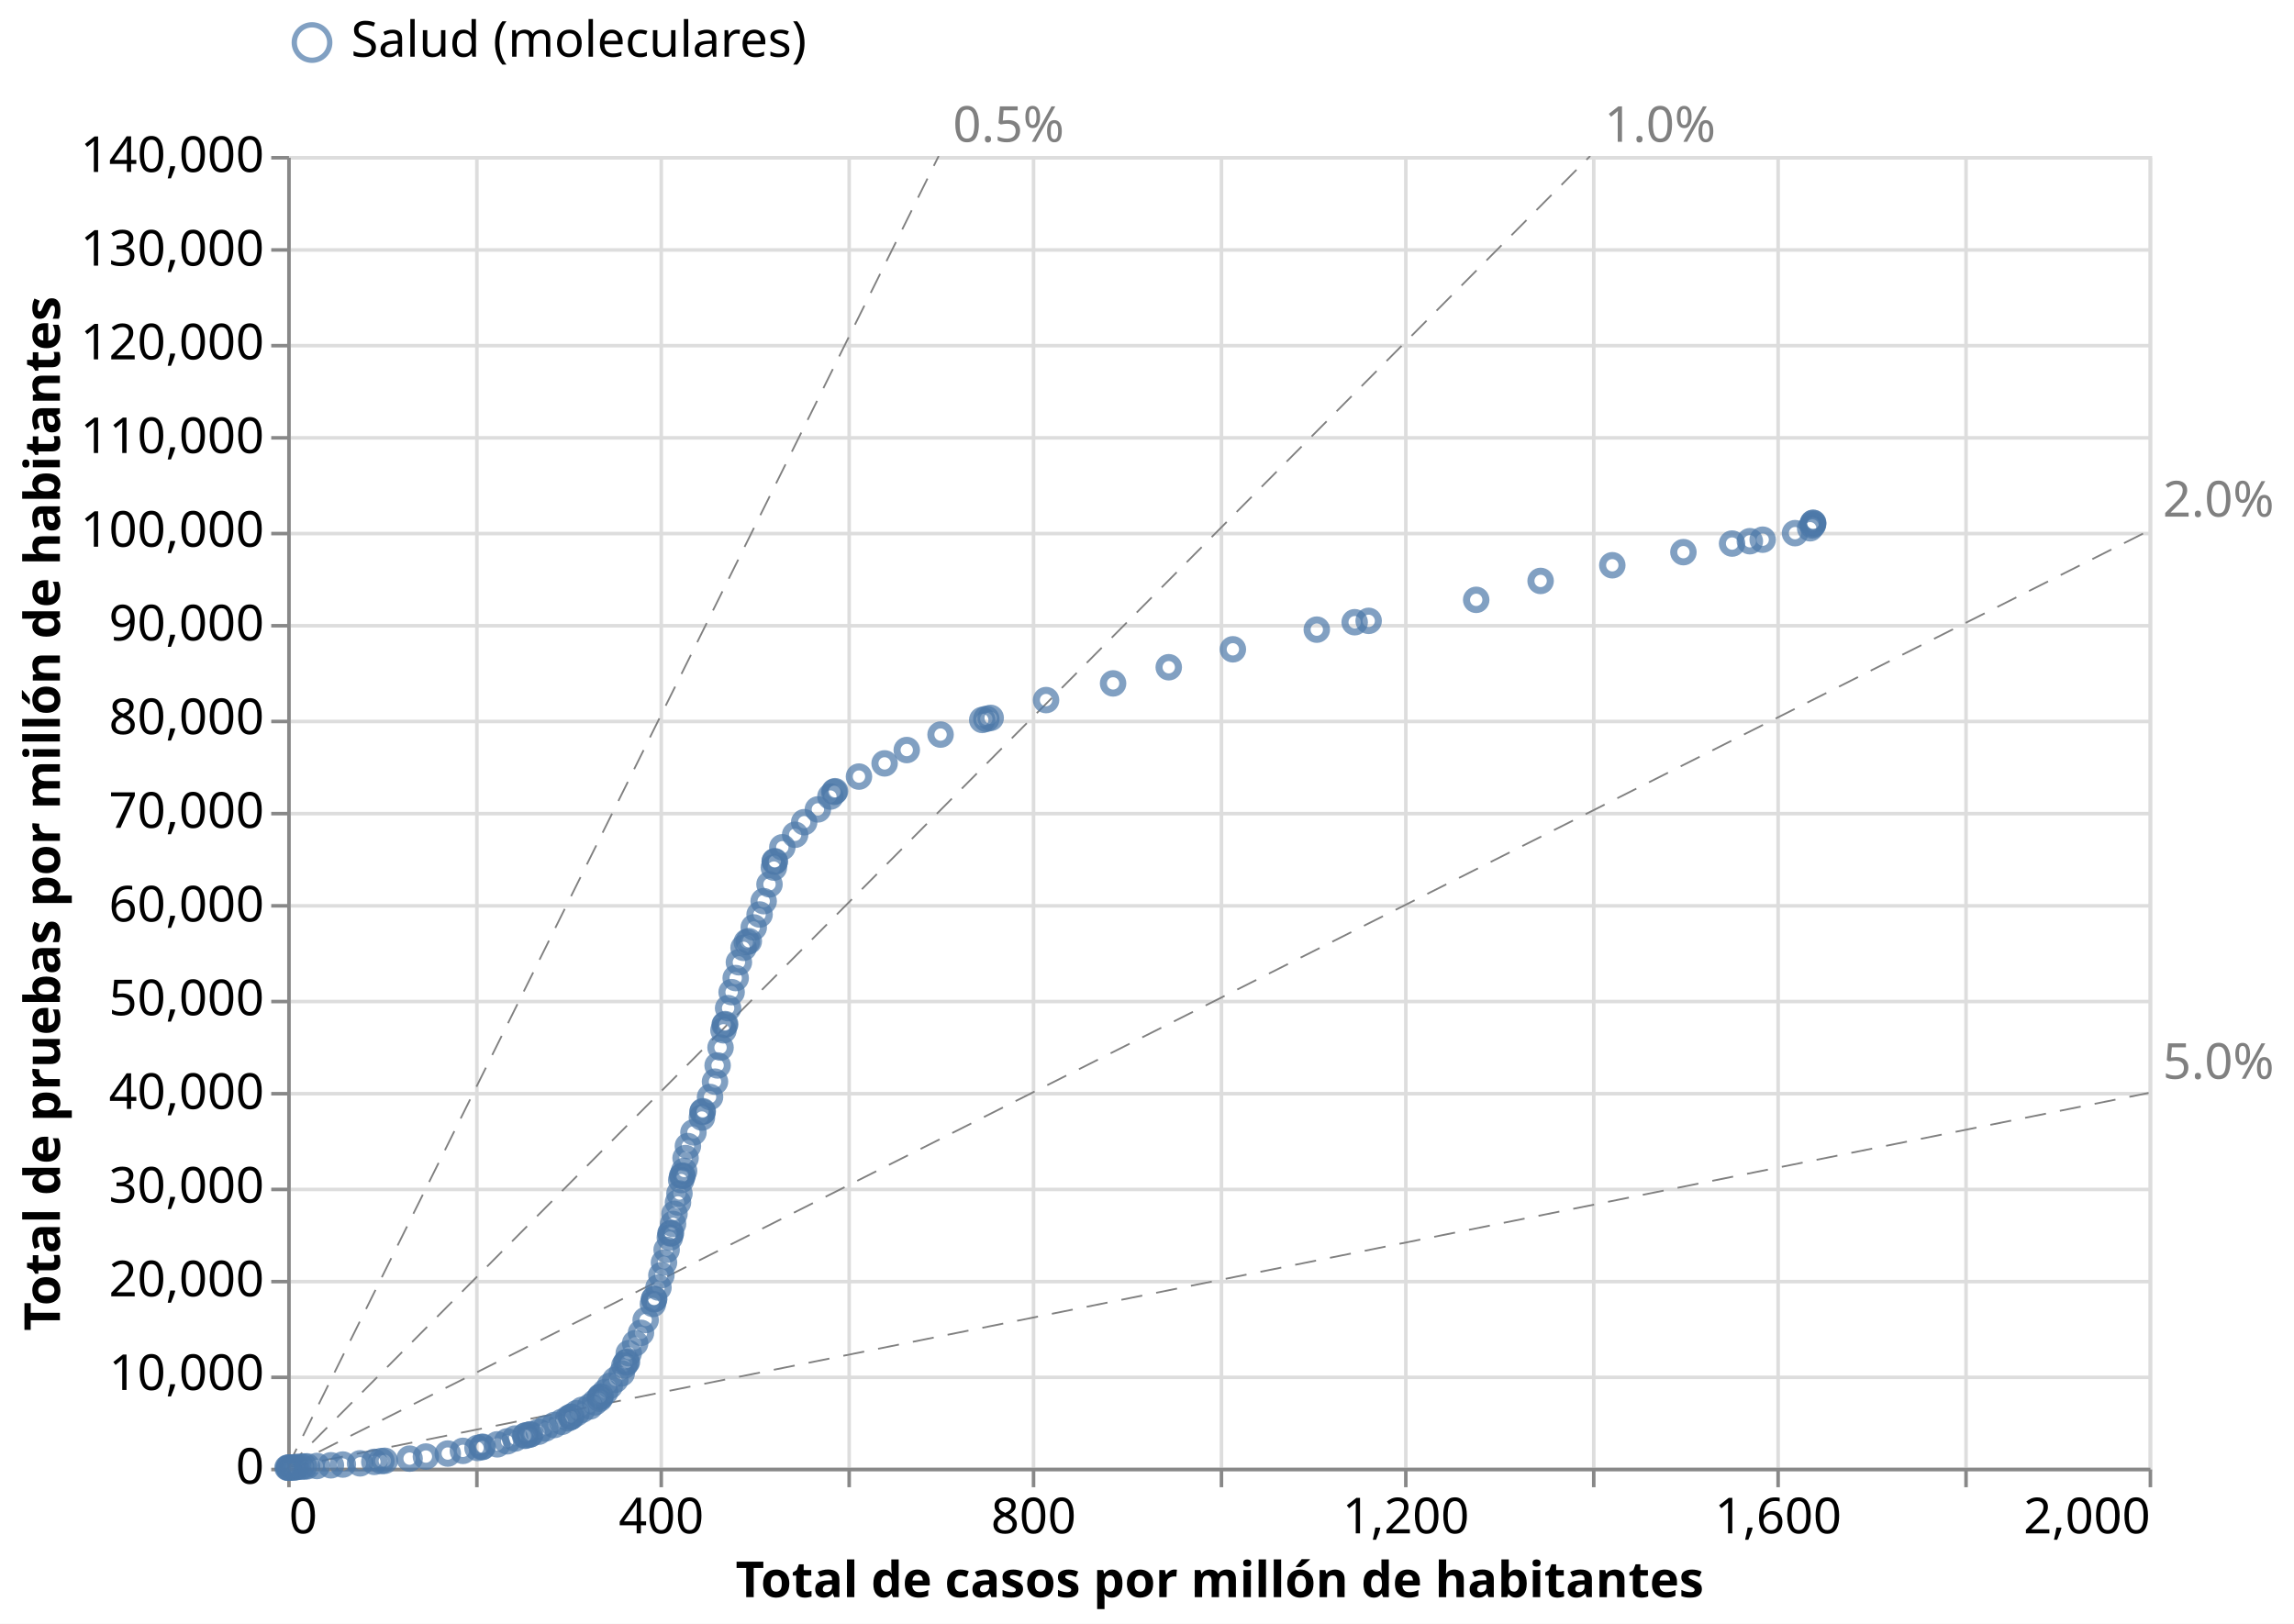
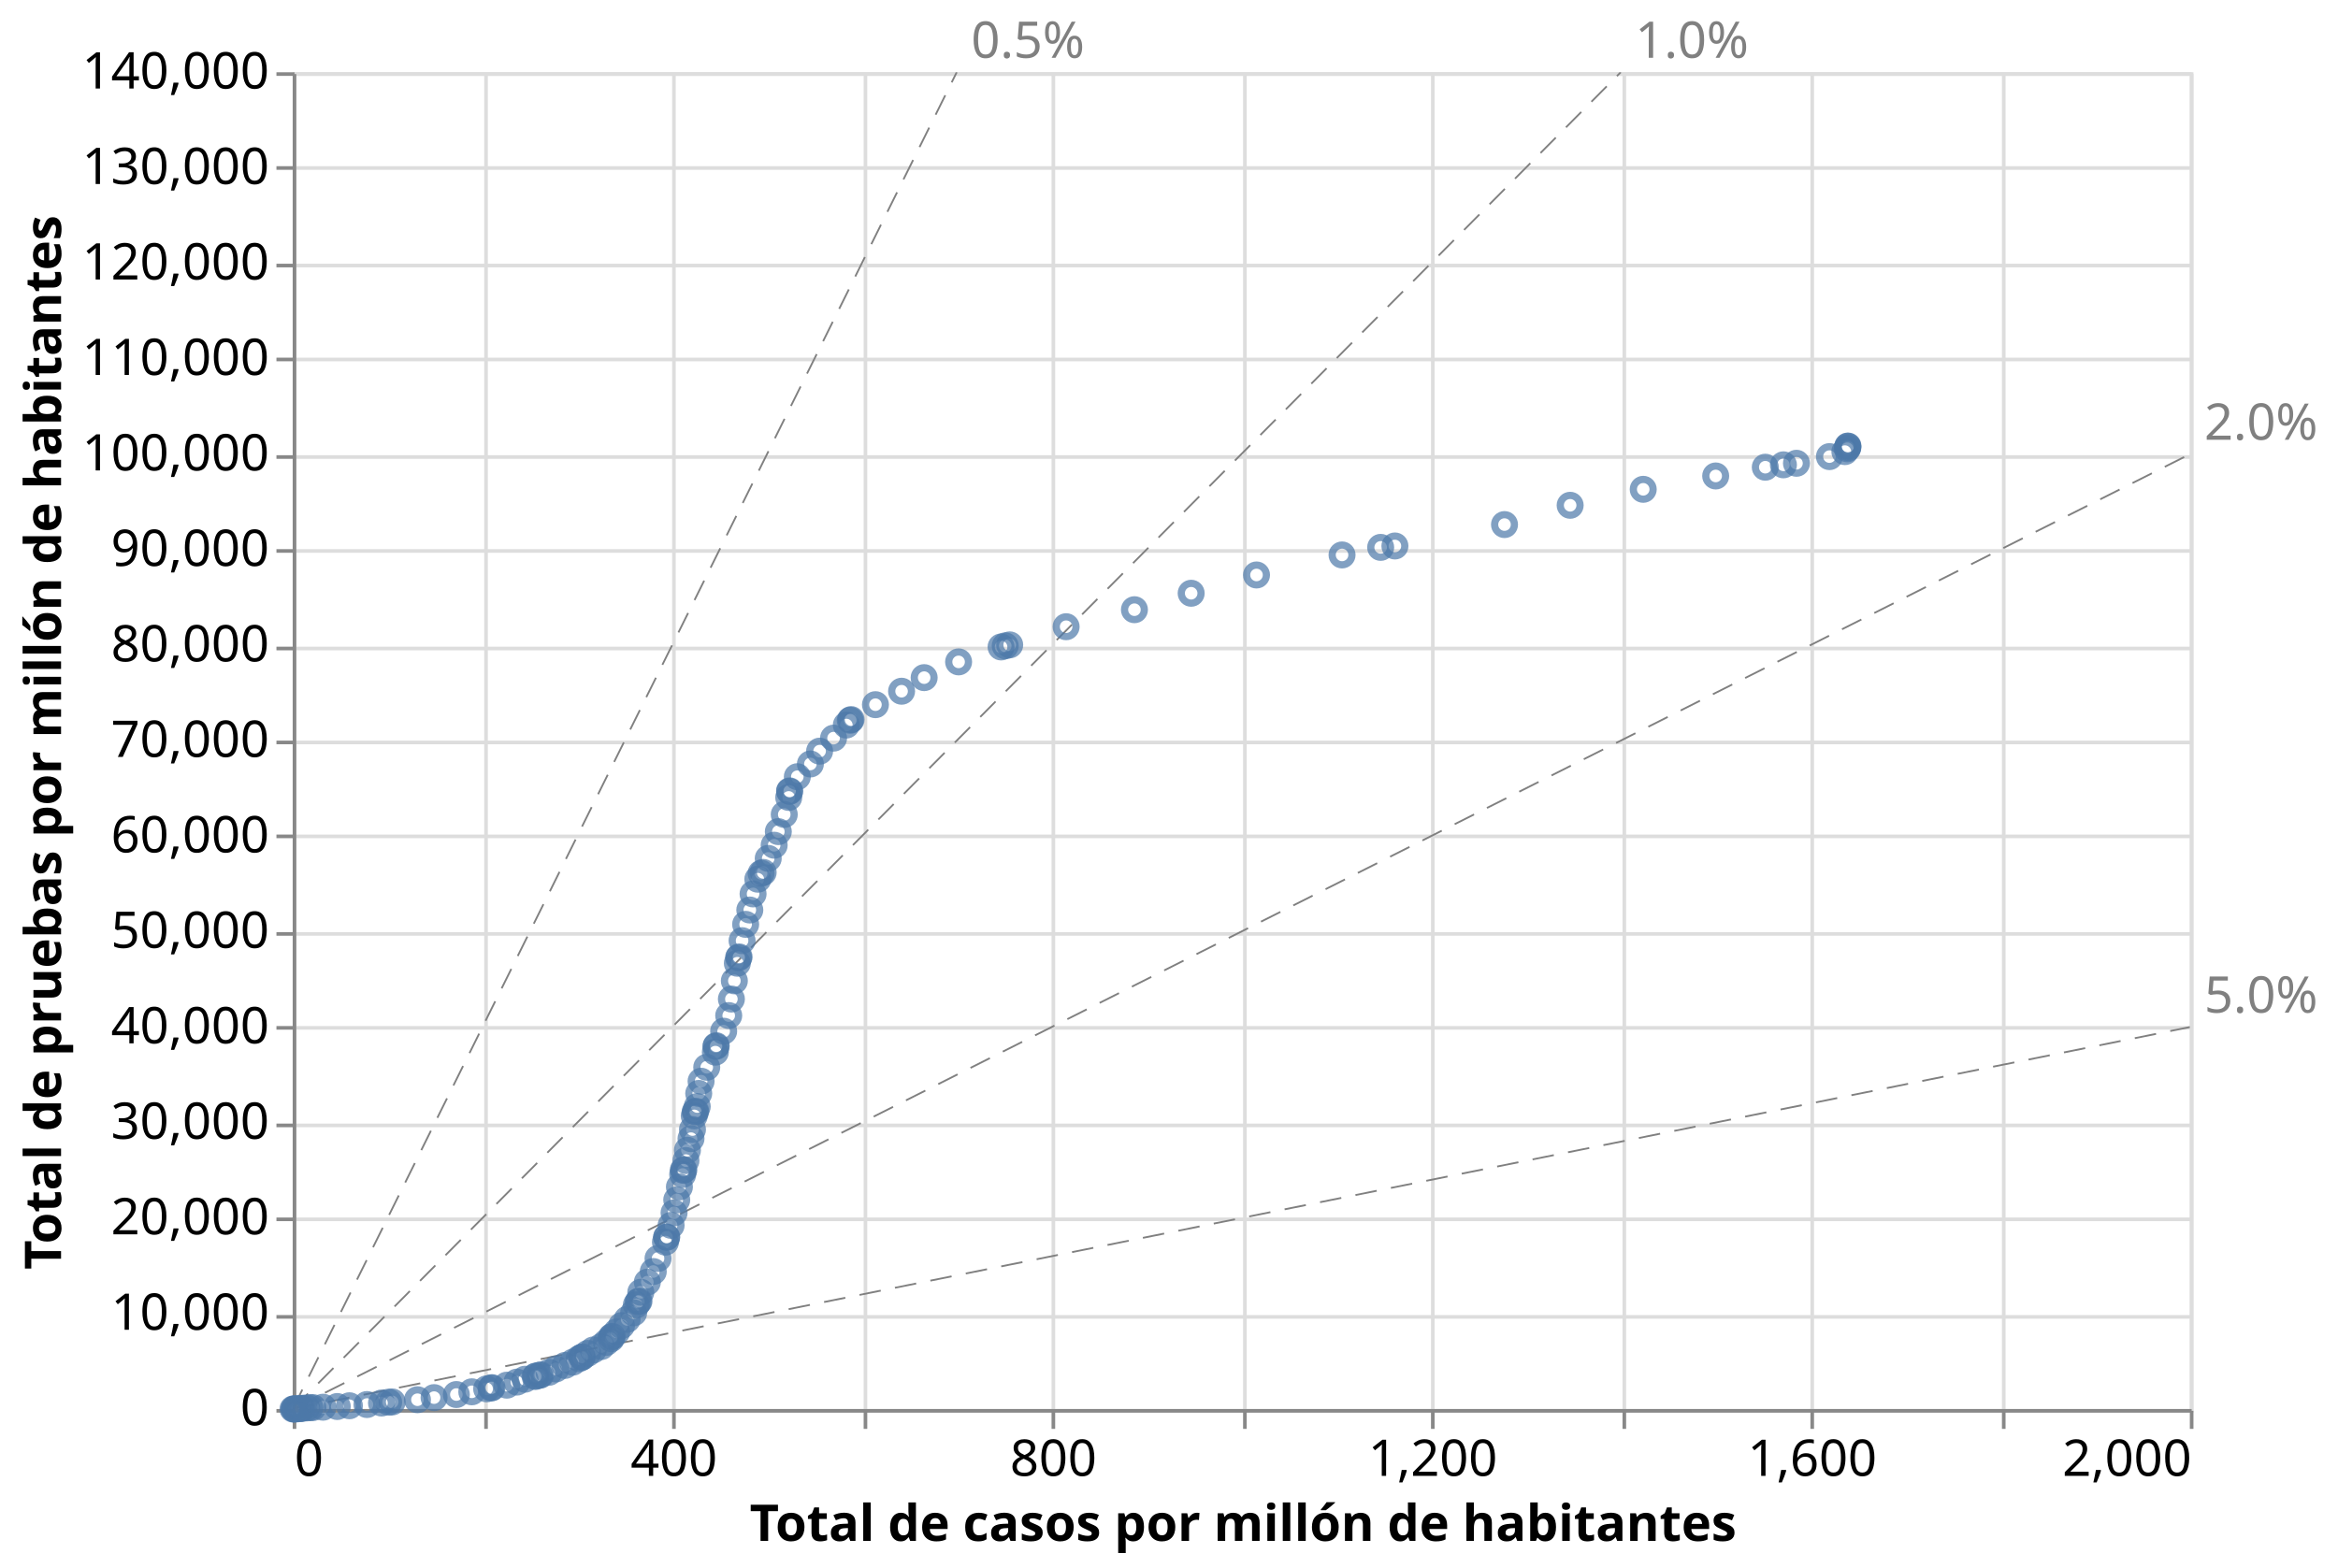
- <svg xmlns="http://www.w3.org/2000/svg" class="marks" width="647" height="458" viewBox="0 0 647 458" version="1.1">
-   <rect width="647" height="458" style="fill: white;" />
+ <svg xmlns="http://www.w3.org/2000/svg" class="marks" width="647" height="434" viewBox="0 0 647 434" version="1.1">
+   <rect width="647" height="434" style="fill: white;" />
  <defs>
    <clipPath id="clip1">
      <rect x="0" y="0" width="525" height="370" />
    </clipPath>
    <clipPath id="clip2">
      <rect x="0" y="0" width="525" height="370" />
    </clipPath>
    <clipPath id="clip3">
      <rect x="0" y="0" width="525" height="370" />
    </clipPath>
    <clipPath id="clip4">
      <rect x="0" y="0" width="525" height="370" />
    </clipPath>
  </defs>
-   <g transform="translate(81,44)">
+   <g transform="translate(81,20)">
    <g class="mark-group role-frame root">
      <g transform="translate(0,0)">
        <path class="background" d="M0.5,0.5h525v370h-525Z" style="fill: none; stroke: #ddd;" />
        <g>
          <g class="mark-group role-axis">
            <g transform="translate(0.5,370.5)">
              <path class="background" d="M0,0h0v0h0Z" style="pointer-events: none; fill: none;" />
              <g>
                <g class="mark-rule role-axis-grid" style="pointer-events: none;">
                  <line transform="translate(0,-370)" x2="0" y2="370" style="fill: none; stroke: #ddd; stroke-width: 1; opacity: 1;" />
                  <line transform="translate(53,-370)" x2="0" y2="370" style="fill: none; stroke: #ddd; stroke-width: 1; opacity: 1;" />
                  <line transform="translate(105,-370)" x2="0" y2="370" style="fill: none; stroke: #ddd; stroke-width: 1; opacity: 1;" />
                  <line transform="translate(158,-370)" x2="0" y2="370" style="fill: none; stroke: #ddd; stroke-width: 1; opacity: 1;" />
                  <line transform="translate(210,-370)" x2="0" y2="370" style="fill: none; stroke: #ddd; stroke-width: 1; opacity: 1;" />
                  <line transform="translate(263,-370)" x2="0" y2="370" style="fill: none; stroke: #ddd; stroke-width: 1; opacity: 1;" />
                  <line transform="translate(315,-370)" x2="0" y2="370" style="fill: none; stroke: #ddd; stroke-width: 1; opacity: 1;" />
                  <line transform="translate(368,-370)" x2="0" y2="370" style="fill: none; stroke: #ddd; stroke-width: 1; opacity: 1;" />
                  <line transform="translate(420,-370)" x2="0" y2="370" style="fill: none; stroke: #ddd; stroke-width: 1; opacity: 1;" />
                  <line transform="translate(473,-370)" x2="0" y2="370" style="fill: none; stroke: #ddd; stroke-width: 1; opacity: 1;" />
                  <line transform="translate(525,-370)" x2="0" y2="370" style="fill: none; stroke: #ddd; stroke-width: 1; opacity: 1;" />
                </g>
              </g>
              <path class="foreground" d="" style="pointer-events: none; display: none; fill: none;" />
            </g>
          </g>
          <g class="mark-group role-axis">
            <g transform="translate(0.5,0.5)">
              <path class="background" d="M0,0h0v0h0Z" style="pointer-events: none; fill: none;" />
              <g>
                <g class="mark-rule role-axis-grid" style="pointer-events: none;">
                  <line transform="translate(0,370)" x2="525" y2="0" style="fill: none; stroke: #ddd; stroke-width: 1; opacity: 1;" />
                  <line transform="translate(0,344)" x2="525" y2="0" style="fill: none; stroke: #ddd; stroke-width: 1; opacity: 1;" />
                  <line transform="translate(0,317)" x2="525" y2="0" style="fill: none; stroke: #ddd; stroke-width: 1; opacity: 1;" />
                  <line transform="translate(0,291)" x2="525" y2="0" style="fill: none; stroke: #ddd; stroke-width: 1; opacity: 1;" />
                  <line transform="translate(0,264)" x2="525" y2="0" style="fill: none; stroke: #ddd; stroke-width: 1; opacity: 1;" />
                  <line transform="translate(0,238)" x2="525" y2="0" style="fill: none; stroke: #ddd; stroke-width: 1; opacity: 1;" />
                  <line transform="translate(0,211)" x2="525" y2="0" style="fill: none; stroke: #ddd; stroke-width: 1; opacity: 1;" />
                  <line transform="translate(0,185)" x2="525" y2="0" style="fill: none; stroke: #ddd; stroke-width: 1; opacity: 1;" />
                  <line transform="translate(0,159)" x2="525" y2="0" style="fill: none; stroke: #ddd; stroke-width: 1; opacity: 1;" />
                  <line transform="translate(0,132)" x2="525" y2="0" style="fill: none; stroke: #ddd; stroke-width: 1; opacity: 1;" />
                  <line transform="translate(0,106)" x2="525" y2="0" style="fill: none; stroke: #ddd; stroke-width: 1; opacity: 1;" />
                  <line transform="translate(0,79)" x2="525" y2="0" style="fill: none; stroke: #ddd; stroke-width: 1; opacity: 1;" />
                  <line transform="translate(0,53)" x2="525" y2="0" style="fill: none; stroke: #ddd; stroke-width: 1; opacity: 1;" />
                  <line transform="translate(0,26)" x2="525" y2="0" style="fill: none; stroke: #ddd; stroke-width: 1; opacity: 1;" />
                  <line transform="translate(0,0)" x2="525" y2="0" style="fill: none; stroke: #ddd; stroke-width: 1; opacity: 1;" />
                </g>
              </g>
              <path class="foreground" d="" style="pointer-events: none; display: none; fill: none;" />
            </g>
          </g>
          <g class="mark-group role-axis">
            <g transform="translate(0.5,370.5)">
              <path class="background" d="M0,0h0v0h0Z" style="pointer-events: none; fill: none;" />
              <g>
                <g class="mark-rule role-axis-tick" style="pointer-events: none;">
                  <line transform="translate(0,0)" x2="0" y2="5" style="fill: none; stroke: #888; stroke-width: 1; opacity: 1;" />
                  <line transform="translate(53,0)" x2="0" y2="5" style="fill: none; stroke: #888; stroke-width: 1; opacity: 1;" />
                  <line transform="translate(105,0)" x2="0" y2="5" style="fill: none; stroke: #888; stroke-width: 1; opacity: 1;" />
                  <line transform="translate(158,0)" x2="0" y2="5" style="fill: none; stroke: #888; stroke-width: 1; opacity: 1;" />
                  <line transform="translate(210,0)" x2="0" y2="5" style="fill: none; stroke: #888; stroke-width: 1; opacity: 1;" />
                  <line transform="translate(263,0)" x2="0" y2="5" style="fill: none; stroke: #888; stroke-width: 1; opacity: 1;" />
                  <line transform="translate(315,0)" x2="0" y2="5" style="fill: none; stroke: #888; stroke-width: 1; opacity: 1;" />
                  <line transform="translate(368,0)" x2="0" y2="5" style="fill: none; stroke: #888; stroke-width: 1; opacity: 1;" />
                  <line transform="translate(420,0)" x2="0" y2="5" style="fill: none; stroke: #888; stroke-width: 1; opacity: 1;" />
                  <line transform="translate(473,0)" x2="0" y2="5" style="fill: none; stroke: #888; stroke-width: 1; opacity: 1;" />
                  <line transform="translate(525,0)" x2="0" y2="5" style="fill: none; stroke: #888; stroke-width: 1; opacity: 1;" />
                </g>
                <g class="mark-text role-axis-label" style="pointer-events: none;">
                  <text text-anchor="start" transform="translate(0,18)" style="font-family: sans-serif; font-size: 14px; fill: #000; opacity: 1;">0</text>
                  <text text-anchor="middle" transform="translate(52.5,18)" style="font-family: sans-serif; font-size: 14px; fill: #000; opacity: 0;">200</text>
                  <text text-anchor="middle" transform="translate(105,18)" style="font-family: sans-serif; font-size: 14px; fill: #000; opacity: 1;">400</text>
                  <text text-anchor="middle" transform="translate(157.5,18)" style="font-family: sans-serif; font-size: 14px; fill: #000; opacity: 0;">600</text>
                  <text text-anchor="middle" transform="translate(210,18)" style="font-family: sans-serif; font-size: 14px; fill: #000; opacity: 1;">800</text>
                  <text text-anchor="middle" transform="translate(262.5,18)" style="font-family: sans-serif; font-size: 14px; fill: #000; opacity: 0;">1,000</text>
                  <text text-anchor="middle" transform="translate(315,18)" style="font-family: sans-serif; font-size: 14px; fill: #000; opacity: 1;">1,200</text>
                  <text text-anchor="middle" transform="translate(367.5,18)" style="font-family: sans-serif; font-size: 14px; fill: #000; opacity: 0;">1,400</text>
                  <text text-anchor="middle" transform="translate(420,18)" style="font-family: sans-serif; font-size: 14px; fill: #000; opacity: 1;">1,600</text>
                  <text text-anchor="middle" transform="translate(472.5,18)" style="font-family: sans-serif; font-size: 14px; fill: #000; opacity: 0;">1,800</text>
                  <text text-anchor="end" transform="translate(525,18)" style="font-family: sans-serif; font-size: 14px; fill: #000; opacity: 1;">2,000</text>
                </g>
                <g class="mark-rule role-axis-domain" style="pointer-events: none;">
                  <line transform="translate(0,0)" x2="525" y2="0" style="fill: none; stroke: #888; stroke-width: 1; opacity: 1;" />
                </g>
                <g class="mark-text role-axis-title" style="pointer-events: none;">
                  <text text-anchor="middle" transform="translate(262.5,36)" style="font-family: sans-serif; font-size: 14px; font-weight: bold; fill: #000; opacity: 1;">Total de casos por millón de habitantes</text>
                </g>
              </g>
              <path class="foreground" d="" style="pointer-events: none; display: none; fill: none;" />
            </g>
          </g>
          <g class="mark-group role-axis">
            <g transform="translate(0.5,0.5)">
              <path class="background" d="M0,0h0v0h0Z" style="pointer-events: none; fill: none;" />
              <g>
                <g class="mark-rule role-axis-tick" style="pointer-events: none;">
                  <line transform="translate(0,370)" x2="-5" y2="0" style="fill: none; stroke: #888; stroke-width: 1; opacity: 1;" />
                  <line transform="translate(0,344)" x2="-5" y2="0" style="fill: none; stroke: #888; stroke-width: 1; opacity: 1;" />
                  <line transform="translate(0,317)" x2="-5" y2="0" style="fill: none; stroke: #888; stroke-width: 1; opacity: 1;" />
                  <line transform="translate(0,291)" x2="-5" y2="0" style="fill: none; stroke: #888; stroke-width: 1; opacity: 1;" />
                  <line transform="translate(0,264)" x2="-5" y2="0" style="fill: none; stroke: #888; stroke-width: 1; opacity: 1;" />
                  <line transform="translate(0,238)" x2="-5" y2="0" style="fill: none; stroke: #888; stroke-width: 1; opacity: 1;" />
                  <line transform="translate(0,211)" x2="-5" y2="0" style="fill: none; stroke: #888; stroke-width: 1; opacity: 1;" />
                  <line transform="translate(0,185)" x2="-5" y2="0" style="fill: none; stroke: #888; stroke-width: 1; opacity: 1;" />
                  <line transform="translate(0,159)" x2="-5" y2="0" style="fill: none; stroke: #888; stroke-width: 1; opacity: 1;" />
                  <line transform="translate(0,132)" x2="-5" y2="0" style="fill: none; stroke: #888; stroke-width: 1; opacity: 1;" />
                  <line transform="translate(0,106)" x2="-5" y2="0" style="fill: none; stroke: #888; stroke-width: 1; opacity: 1;" />
                  <line transform="translate(0,79)" x2="-5" y2="0" style="fill: none; stroke: #888; stroke-width: 1; opacity: 1;" />
                  <line transform="translate(0,53)" x2="-5" y2="0" style="fill: none; stroke: #888; stroke-width: 1; opacity: 1;" />
                  <line transform="translate(0,26)" x2="-5" y2="0" style="fill: none; stroke: #888; stroke-width: 1; opacity: 1;" />
                  <line transform="translate(0,0)" x2="-5" y2="0" style="fill: none; stroke: #888; stroke-width: 1; opacity: 1;" />
                </g>
                <g class="mark-text role-axis-label" style="pointer-events: none;">
                  <text text-anchor="end" transform="translate(-7,374)" style="font-family: sans-serif; font-size: 14px; fill: #000; opacity: 1;">0</text>
                  <text text-anchor="end" transform="translate(-7,347.5714)" style="font-family: sans-serif; font-size: 14px; fill: #000; opacity: 1;">10,000</text>
                  <text text-anchor="end" transform="translate(-7,321.1429)" style="font-family: sans-serif; font-size: 14px; fill: #000; opacity: 1;">20,000</text>
                  <text text-anchor="end" transform="translate(-7,294.7143)" style="font-family: sans-serif; font-size: 14px; fill: #000; opacity: 1;">30,000</text>
                  <text text-anchor="end" transform="translate(-7,268.2857)" style="font-family: sans-serif; font-size: 14px; fill: #000; opacity: 1;">40,000</text>
                  <text text-anchor="end" transform="translate(-7,241.8571)" style="font-family: sans-serif; font-size: 14px; fill: #000; opacity: 1;">50,000</text>
                  <text text-anchor="end" transform="translate(-7,215.4286)" style="font-family: sans-serif; font-size: 14px; fill: #000; opacity: 1;">60,000</text>
                  <text text-anchor="end" transform="translate(-7,189)" style="font-family: sans-serif; font-size: 14px; fill: #000; opacity: 1;">70,000</text>
                  <text text-anchor="end" transform="translate(-7,162.5714)" style="font-family: sans-serif; font-size: 14px; fill: #000; opacity: 1;">80,000</text>
                  <text text-anchor="end" transform="translate(-7,136.1429)" style="font-family: sans-serif; font-size: 14px; fill: #000; opacity: 1;">90,000</text>
                  <text text-anchor="end" transform="translate(-7,109.7143)" style="font-family: sans-serif; font-size: 14px; fill: #000; opacity: 1;">100,000</text>
                  <text text-anchor="end" transform="translate(-7,83.28571)" style="font-family: sans-serif; font-size: 14px; fill: #000; opacity: 1;">110,000</text>
                  <text text-anchor="end" transform="translate(-7,56.85714)" style="font-family: sans-serif; font-size: 14px; fill: #000; opacity: 1;">120,000</text>
                  <text text-anchor="end" transform="translate(-7,30.42857)" style="font-family: sans-serif; font-size: 14px; fill: #000; opacity: 1;">130,000</text>
                  <text text-anchor="end" transform="translate(-7,4)" style="font-family: sans-serif; font-size: 14px; fill: #000; opacity: 1;">140,000</text>
                </g>
                <g class="mark-rule role-axis-domain" style="pointer-events: none;">
                  <line transform="translate(0,370)" x2="0" y2="-370" style="fill: none; stroke: #888; stroke-width: 1; opacity: 1;" />
                </g>
                <g class="mark-text role-axis-title" style="pointer-events: none;">
                  <text text-anchor="middle" transform="translate(-61.60645,185) rotate(-90) translate(0,-3)" style="font-family: sans-serif; font-size: 14px; font-weight: bold; fill: #000; opacity: 1;">Total de pruebas por millón de habitantes</text>
                </g>
              </g>
              <path class="foreground" d="" style="pointer-events: none; display: none; fill: none;" />
            </g>
          </g>
          <g class="mark-group role-scope layer_0_pathgroup">
            <g transform="translate(0,0)">
              <path class="background" d="M0,0h525v370h-525Z" style="fill: none;" />
              <g>
                <g class="mark-line role-mark layer_0_marks" clip-path="url(#clip1)">
                  <path d="M0,370L183.75,0" style="fill: none; stroke: grey; stroke-width: 0.5; stroke-dasharray: 6,4;" />
                </g>
              </g>
              <path class="foreground" d="" style="display: none; fill: none;" />
            </g>
            <g transform="translate(0,0)">
              <path class="background" d="M0,0h525v370h-525Z" style="fill: none;" />
              <g>
                <g class="mark-line role-mark layer_0_marks" clip-path="url(#clip2)">
                  <path d="M0,370L367.5,0" style="fill: none; stroke: grey; stroke-width: 0.5; stroke-dasharray: 6,4;" />
                </g>
              </g>
              <path class="foreground" d="" style="display: none; fill: none;" />
            </g>
            <g transform="translate(0,0)">
              <path class="background" d="M0,0h525v370h-525Z" style="fill: none;" />
              <g>
                <g class="mark-line role-mark layer_0_marks" clip-path="url(#clip3)">
                  <path d="M0,370L525,105.714" style="fill: none; stroke: grey; stroke-width: 0.5; stroke-dasharray: 6,4;" />
                </g>
              </g>
              <path class="foreground" d="" style="display: none; fill: none;" />
            </g>
            <g transform="translate(0,0)">
              <path class="background" d="M0,0h525v370h-525Z" style="fill: none;" />
              <g>
                <g class="mark-line role-mark layer_0_marks" clip-path="url(#clip4)">
                  <path d="M0,370L525,264.286" style="fill: none; stroke: grey; stroke-width: 0.5; stroke-dasharray: 6,4;" />
                </g>
              </g>
              <path class="foreground" d="" style="display: none; fill: none;" />
            </g>
          </g>
          <g class="mark-text role-mark layer_1_marks">
            <text text-anchor="start" transform="translate(187.75,-4)" style="font-family: sans-serif; font-size: 14px; fill: grey;">0.5%</text>
            <text text-anchor="start" transform="translate(371.5,-4)" style="font-family: sans-serif; font-size: 14px; fill: grey;">1.0%</text>
            <text text-anchor="start" transform="translate(529,101.7143)" style="font-family: sans-serif; font-size: 14px; fill: grey;">2.0%</text>
            <text text-anchor="start" transform="translate(529,260.2857)" style="font-family: sans-serif; font-size: 14px; fill: grey;">5.0%</text>
          </g>
          <g class="mark-symbol role-mark layer_2_marks">
            <path transform="translate(0.08219322,369.9959)" d="M2.739,0A2.739,2.739,0,1,1,-2.739,0A2.739,2.739,0,1,1,2.739,0" style="fill: none; stroke: #4c78a8; stroke-width: 2; opacity: 0.7;" />
            <path transform="translate(0.3287729,369.9926)" d="M2.739,0A2.739,2.739,0,1,1,-2.739,0A2.739,2.739,0,1,1,2.739,0" style="fill: none; stroke: #4c78a8; stroke-width: 2; opacity: 0.7;" />
            <path transform="translate(0.5753526,369.9884)" d="M2.739,0A2.739,2.739,0,1,1,-2.739,0A2.739,2.739,0,1,1,2.739,0" style="fill: none; stroke: #4c78a8; stroke-width: 2; opacity: 0.7;" />
            <path transform="translate(0.5753526,369.9851)" d="M2.739,0A2.739,2.739,0,1,1,-2.739,0A2.739,2.739,0,1,1,2.739,0" style="fill: none; stroke: #4c78a8; stroke-width: 2; opacity: 0.7;" />
            <path transform="translate(1.315092,369.9537)" d="M2.739,0A2.739,2.739,0,1,1,-2.739,0A2.739,2.739,0,1,1,2.739,0" style="fill: none; stroke: #4c78a8; stroke-width: 2; opacity: 0.7;" />
            <path transform="translate(1.890444,369.899)" d="M2.739,0A2.739,2.739,0,1,1,-2.739,0A2.739,2.739,0,1,1,2.739,0" style="fill: none; stroke: #4c78a8; stroke-width: 2; opacity: 0.7;" />
            <path transform="translate(2.30141,369.8577)" d="M2.739,0A2.739,2.739,0,1,1,-2.739,0A2.739,2.739,0,1,1,2.739,0" style="fill: none; stroke: #4c78a8; stroke-width: 2; opacity: 0.7;" />
            <path transform="translate(2.712376,369.7915)" d="M2.739,0A2.739,2.739,0,1,1,-2.739,0A2.739,2.739,0,1,1,2.739,0" style="fill: none; stroke: #4c78a8; stroke-width: 2; opacity: 0.7;" />
            <path transform="translate(3.863081,369.7004)" d="M2.739,0A2.739,2.739,0,1,1,-2.739,0A2.739,2.739,0,1,1,2.739,0" style="fill: none; stroke: #4c78a8; stroke-width: 2; opacity: 0.7;" />
            <path transform="translate(4.767207,369.6342)" d="M2.739,0A2.739,2.739,0,1,1,-2.739,0A2.739,2.739,0,1,1,2.739,0" style="fill: none; stroke: #4c78a8; stroke-width: 2; opacity: 0.7;" />
            <path transform="translate(5.589139,369.6044)" d="M2.739,0A2.739,2.739,0,1,1,-2.739,0A2.739,2.739,0,1,1,2.739,0" style="fill: none; stroke: #4c78a8; stroke-width: 2; opacity: 0.7;" />
            <path transform="translate(8.383709,369.501)" d="M2.739,0A2.739,2.739,0,1,1,-2.739,0A2.739,2.739,0,1,1,2.739,0" style="fill: none; stroke: #4c78a8; stroke-width: 2; opacity: 0.7;" />
            <path transform="translate(12.32898,369.3115)" d="M2.739,0A2.739,2.739,0,1,1,-2.739,0A2.739,2.739,0,1,1,2.739,0" style="fill: none; stroke: #4c78a8; stroke-width: 2; opacity: 0.7;" />
            <path transform="translate(15.69891,369.0997)" d="M2.739,0A2.739,2.739,0,1,1,-2.739,0A2.739,2.739,0,1,1,2.739,0" style="fill: none; stroke: #4c78a8; stroke-width: 2; opacity: 0.7;" />
            <path transform="translate(20.54831,368.7629)" d="M2.739,0A2.739,2.739,0,1,1,-2.739,0A2.739,2.739,0,1,1,2.739,0" style="fill: none; stroke: #4c78a8; stroke-width: 2; opacity: 0.7;" />
            <path transform="translate(24.57577,368.3425)" d="M2.739,0A2.739,2.739,0,1,1,-2.739,0A2.739,2.739,0,1,1,2.739,0" style="fill: none; stroke: #4c78a8; stroke-width: 2; opacity: 0.7;" />
            <path transform="translate(26.54841,368.1116)" d="M2.739,0A2.739,2.739,0,1,1,-2.739,0A2.739,2.739,0,1,1,2.739,0" style="fill: none; stroke: #4c78a8; stroke-width: 2; opacity: 0.7;" />
            <path transform="translate(27.53473,368.0421)" d="M2.739,0A2.739,2.739,0,1,1,-2.739,0A2.739,2.739,0,1,1,2.739,0" style="fill: none; stroke: #4c78a8; stroke-width: 2; opacity: 0.7;" />
            <path transform="translate(34.52115,367.4322)" d="M2.739,0A2.739,2.739,0,1,1,-2.739,0A2.739,2.739,0,1,1,2.739,0" style="fill: none; stroke: #4c78a8; stroke-width: 2; opacity: 0.7;" />
            <path transform="translate(39.12397,366.8455)" d="M2.739,0A2.739,2.739,0,1,1,-2.739,0A2.739,2.739,0,1,1,2.739,0" style="fill: none; stroke: #4c78a8; stroke-width: 2; opacity: 0.7;" />
            <path transform="translate(45.28847,365.9964)" d="M2.739,0A2.739,2.739,0,1,1,-2.739,0A2.739,2.739,0,1,1,2.739,0" style="fill: none; stroke: #4c78a8; stroke-width: 2; opacity: 0.7;" />
            <path transform="translate(49.56251,365.2393)" d="M2.739,0A2.739,2.739,0,1,1,-2.739,0A2.739,2.739,0,1,1,2.739,0" style="fill: none; stroke: #4c78a8; stroke-width: 2; opacity: 0.7;" />
            <path transform="translate(53.67217,364.4167)" d="M2.739,0A2.739,2.739,0,1,1,-2.739,0A2.739,2.739,0,1,1,2.739,0" style="fill: none; stroke: #4c78a8; stroke-width: 2; opacity: 0.7;" />
            <path transform="translate(54.90507,364.1701)" d="M2.739,0A2.739,2.739,0,1,1,-2.739,0A2.739,2.739,0,1,1,2.739,0" style="fill: none; stroke: #4c78a8; stroke-width: 2; opacity: 0.7;" />
            <path transform="translate(55.15165,364.0873)" d="M2.739,0A2.739,2.739,0,1,1,-2.739,0A2.739,2.739,0,1,1,2.739,0" style="fill: none; stroke: #4c78a8; stroke-width: 2; opacity: 0.7;" />
            <path transform="translate(59.26131,363.4013)" d="M2.739,0A2.739,2.739,0,1,1,-2.739,0A2.739,2.739,0,1,1,2.739,0" style="fill: none; stroke: #4c78a8; stroke-width: 2; opacity: 0.7;" />
            <path transform="translate(62.05588,362.5482)" d="M2.739,0A2.739,2.739,0,1,1,-2.739,0A2.739,2.739,0,1,1,2.739,0" style="fill: none; stroke: #4c78a8; stroke-width: 2; opacity: 0.7;" />
            <path transform="translate(64.2751,361.7612)" d="M2.739,0A2.739,2.739,0,1,1,-2.739,0A2.739,2.739,0,1,1,2.739,0" style="fill: none; stroke: #4c78a8; stroke-width: 2; opacity: 0.7;" />
            <path transform="translate(67.06967,361.0065)" d="M2.739,0A2.739,2.739,0,1,1,-2.739,0A2.739,2.739,0,1,1,2.739,0" style="fill: none; stroke: #4c78a8; stroke-width: 2; opacity: 0.7;" />
            <path transform="translate(67.31625,360.8741)" d="M2.739,0A2.739,2.739,0,1,1,-2.739,0A2.739,2.739,0,1,1,2.739,0" style="fill: none; stroke: #4c78a8; stroke-width: 2; opacity: 0.7;" />
            <path transform="translate(68.30257,360.6672)" d="M2.739,0A2.739,2.739,0,1,1,-2.739,0A2.739,2.739,0,1,1,2.739,0" style="fill: none; stroke: #4c78a8; stroke-width: 2; opacity: 0.7;" />
            <path transform="translate(68.63134,360.5637)" d="M2.739,0A2.739,2.739,0,1,1,-2.739,0A2.739,2.739,0,1,1,2.739,0" style="fill: none; stroke: #4c78a8; stroke-width: 2; opacity: 0.7;" />
            <path transform="translate(70.93275,359.8364)" d="M2.739,0A2.739,2.739,0,1,1,-2.739,0A2.739,2.739,0,1,1,2.739,0" style="fill: none; stroke: #4c78a8; stroke-width: 2; opacity: 0.7;" />
            <path transform="translate(72.82319,358.9161)" d="M2.739,0A2.739,2.739,0,1,1,-2.739,0A2.739,2.739,0,1,1,2.739,0" style="fill: none; stroke: #4c78a8; stroke-width: 2; opacity: 0.7;" />
            <path transform="translate(75.37118,357.938)" d="M2.739,0A2.739,2.739,0,1,1,-2.739,0A2.739,2.739,0,1,1,2.739,0" style="fill: none; stroke: #4c78a8; stroke-width: 2; opacity: 0.7;" />
            <path transform="translate(77.50821,357.0426)" d="M2.739,0A2.739,2.739,0,1,1,-2.739,0A2.739,2.739,0,1,1,2.739,0" style="fill: none; stroke: #4c78a8; stroke-width: 2; opacity: 0.7;" />
            <path transform="translate(79.23427,356.0761)" d="M2.739,0A2.739,2.739,0,1,1,-2.739,0A2.739,2.739,0,1,1,2.739,0" style="fill: none; stroke: #4c78a8; stroke-width: 2; opacity: 0.7;" />
            <path transform="translate(79.97401,355.6723)" d="M2.739,0A2.739,2.739,0,1,1,-2.739,0A2.739,2.739,0,1,1,2.739,0" style="fill: none; stroke: #4c78a8; stroke-width: 2; opacity: 0.7;" />
            <path transform="translate(80.13839,355.5854)" d="M2.739,0A2.739,2.739,0,1,1,-2.739,0A2.739,2.739,0,1,1,2.739,0" style="fill: none; stroke: #4c78a8; stroke-width: 2; opacity: 0.7;" />
            <path transform="translate(81.61787,354.6139)" d="M2.739,0A2.739,2.739,0,1,1,-2.739,0A2.739,2.739,0,1,1,2.739,0" style="fill: none; stroke: #4c78a8; stroke-width: 2; opacity: 0.7;" />
            <path transform="translate(83.17954,353.6605)" d="M2.739,0A2.739,2.739,0,1,1,-2.739,0A2.739,2.739,0,1,1,2.739,0" style="fill: none; stroke: #4c78a8; stroke-width: 2; opacity: 0.7;" />
            <path transform="translate(85.39876,352.7163)" d="M2.739,0A2.739,2.739,0,1,1,-2.739,0A2.739,2.739,0,1,1,2.739,0" style="fill: none; stroke: #4c78a8; stroke-width: 2; opacity: 0.7;" />
            <path transform="translate(86.79604,351.5586)" d="M2.739,0A2.739,2.739,0,1,1,-2.739,0A2.739,2.739,0,1,1,2.739,0" style="fill: none; stroke: #4c78a8; stroke-width: 2; opacity: 0.7;" />
            <path transform="translate(88.11113,350.5466)" d="M2.739,0A2.739,2.739,0,1,1,-2.739,0A2.739,2.739,0,1,1,2.739,0" style="fill: none; stroke: #4c78a8; stroke-width: 2; opacity: 0.7;" />
            <path transform="translate(88.19333,350.0352)" d="M2.739,0A2.739,2.739,0,1,1,-2.739,0A2.739,2.739,0,1,1,2.739,0" style="fill: none; stroke: #4c78a8; stroke-width: 2; opacity: 0.7;" />
            <path transform="translate(88.43991,349.9019)" d="M2.739,0A2.739,2.739,0,1,1,-2.739,0A2.739,2.739,0,1,1,2.739,0" style="fill: none; stroke: #4c78a8; stroke-width: 2; opacity: 0.7;" />
            <path transform="translate(89.67281,348.6367)" d="M2.739,0A2.739,2.739,0,1,1,-2.739,0A2.739,2.739,0,1,1,2.739,0" style="fill: none; stroke: #4c78a8; stroke-width: 2; opacity: 0.7;" />
            <path transform="translate(90.9879,346.9253)" d="M2.739,0A2.739,2.739,0,1,1,-2.739,0A2.739,2.739,0,1,1,2.739,0" style="fill: none; stroke: #4c78a8; stroke-width: 2; opacity: 0.7;" />
            <path transform="translate(92.54957,345.195)" d="M2.739,0A2.739,2.739,0,1,1,-2.739,0A2.739,2.739,0,1,1,2.739,0" style="fill: none; stroke: #4c78a8; stroke-width: 2; opacity: 0.7;" />
            <path transform="translate(94.35782,343.3786)" d="M2.739,0A2.739,2.739,0,1,1,-2.739,0A2.739,2.739,0,1,1,2.739,0" style="fill: none; stroke: #4c78a8; stroke-width: 2; opacity: 0.7;" />
            <path transform="translate(95.09756,341.1608)" d="M2.739,0A2.739,2.739,0,1,1,-2.739,0A2.739,2.739,0,1,1,2.739,0" style="fill: none; stroke: #4c78a8; stroke-width: 2; opacity: 0.7;" />
            <path transform="translate(95.59072,340.3027)" d="M2.739,0A2.739,2.739,0,1,1,-2.739,0A2.739,2.739,0,1,1,2.739,0" style="fill: none; stroke: #4c78a8; stroke-width: 2; opacity: 0.7;" />
            <path transform="translate(95.8373,340.1405)" d="M2.739,0A2.739,2.739,0,1,1,-2.739,0A2.739,2.739,0,1,1,2.739,0" style="fill: none; stroke: #4c78a8; stroke-width: 2; opacity: 0.7;" />
            <path transform="translate(96.33046,337.686)" d="M2.739,0A2.739,2.739,0,1,1,-2.739,0A2.739,2.739,0,1,1,2.739,0" style="fill: none; stroke: #4c78a8; stroke-width: 2; opacity: 0.7;" />
            <path transform="translate(98.13871,334.8857)" d="M2.739,0A2.739,2.739,0,1,1,-2.739,0A2.739,2.739,0,1,1,2.739,0" style="fill: none; stroke: #4c78a8; stroke-width: 2; opacity: 0.7;" />
            <path transform="translate(99.78257,331.9472)" d="M2.739,0A2.739,2.739,0,1,1,-2.739,0A2.739,2.739,0,1,1,2.739,0" style="fill: none; stroke: #4c78a8; stroke-width: 2; opacity: 0.7;" />
            <path transform="translate(101.0977,328.3309)" d="M2.739,0A2.739,2.739,0,1,1,-2.739,0A2.739,2.739,0,1,1,2.739,0" style="fill: none; stroke: #4c78a8; stroke-width: 2; opacity: 0.7;" />
            <path transform="translate(103.1525,323.8043)" d="M2.739,0A2.739,2.739,0,1,1,-2.739,0A2.739,2.739,0,1,1,2.739,0" style="fill: none; stroke: #4c78a8; stroke-width: 2; opacity: 0.7;" />
            <path transform="translate(103.4813,322.4993)" d="M2.739,0A2.739,2.739,0,1,1,-2.739,0A2.739,2.739,0,1,1,2.739,0" style="fill: none; stroke: #4c78a8; stroke-width: 2; opacity: 0.7;" />
            <path transform="translate(103.4813,322.3669)" d="M2.739,0A2.739,2.739,0,1,1,-2.739,0A2.739,2.739,0,1,1,2.739,0" style="fill: none; stroke: #4c78a8; stroke-width: 2; opacity: 0.7;" />
            <path transform="translate(104.7142,319.1685)" d="M2.739,0A2.739,2.739,0,1,1,-2.739,0A2.739,2.739,0,1,1,2.739,0" style="fill: none; stroke: #4c78a8; stroke-width: 2; opacity: 0.7;" />
            <path transform="translate(105.5361,315.6979)" d="M2.739,0A2.739,2.739,0,1,1,-2.739,0A2.739,2.739,0,1,1,2.739,0" style="fill: none; stroke: #4c78a8; stroke-width: 2; opacity: 0.7;" />
            <path transform="translate(106.2758,312.1189)" d="M2.739,0A2.739,2.739,0,1,1,-2.739,0A2.739,2.739,0,1,1,2.739,0" style="fill: none; stroke: #4c78a8; stroke-width: 2; opacity: 0.7;" />
            <path transform="translate(107.0156,308.5324)" d="M2.739,0A2.739,2.739,0,1,1,-2.739,0A2.739,2.739,0,1,1,2.739,0" style="fill: none; stroke: #4c78a8; stroke-width: 2; opacity: 0.7;" />
            <path transform="translate(107.9197,305.089)" d="M2.739,0A2.739,2.739,0,1,1,-2.739,0A2.739,2.739,0,1,1,2.739,0" style="fill: none; stroke: #4c78a8; stroke-width: 2; opacity: 0.7;" />
            <path transform="translate(108.0841,303.9181)" d="M2.739,0A2.739,2.739,0,1,1,-2.739,0A2.739,2.739,0,1,1,2.739,0" style="fill: none; stroke: #4c78a8; stroke-width: 2; opacity: 0.7;" />
            <path transform="translate(108.2485,303.8056)" d="M2.739,0A2.739,2.739,0,1,1,-2.739,0A2.739,2.739,0,1,1,2.739,0" style="fill: none; stroke: #4c78a8; stroke-width: 2; opacity: 0.7;" />
            <path transform="translate(108.8238,301.2344)" d="M2.739,0A2.739,2.739,0,1,1,-2.739,0A2.739,2.739,0,1,1,2.739,0" style="fill: none; stroke: #4c78a8; stroke-width: 2; opacity: 0.7;" />
            <path transform="translate(109.2348,298.3811)" d="M2.739,0A2.739,2.739,0,1,1,-2.739,0A2.739,2.739,0,1,1,2.739,0" style="fill: none; stroke: #4c78a8; stroke-width: 2; opacity: 0.7;" />
            <path transform="translate(110.2211,295.1704)" d="M2.739,0A2.739,2.739,0,1,1,-2.739,0A2.739,2.739,0,1,1,2.739,0" style="fill: none; stroke: #4c78a8; stroke-width: 2; opacity: 0.7;" />
            <path transform="translate(110.6321,292.6472)" d="M2.739,0A2.739,2.739,0,1,1,-2.739,0A2.739,2.739,0,1,1,2.739,0" style="fill: none; stroke: #4c78a8; stroke-width: 2; opacity: 0.7;" />
            <path transform="translate(111.1252,288.8671)" d="M2.739,0A2.739,2.739,0,1,1,-2.739,0A2.739,2.739,0,1,1,2.739,0" style="fill: none; stroke: #4c78a8; stroke-width: 2; opacity: 0.7;" />
            <path transform="translate(111.3718,287.7442)" d="M2.739,0A2.739,2.739,0,1,1,-2.739,0A2.739,2.739,0,1,1,2.739,0" style="fill: none; stroke: #4c78a8; stroke-width: 2; opacity: 0.7;" />
            <path transform="translate(111.5362,287.5844)" d="M2.739,0A2.739,2.739,0,1,1,-2.739,0A2.739,2.739,0,1,1,2.739,0" style="fill: none; stroke: #4c78a8; stroke-width: 2; opacity: 0.7;" />
            <path transform="translate(111.9472,286.2745)" d="M2.739,0A2.739,2.739,0,1,1,-2.739,0A2.739,2.739,0,1,1,2.739,0" style="fill: none; stroke: #4c78a8; stroke-width: 2; opacity: 0.7;" />
            <path transform="translate(112.3581,282.6491)" d="M2.739,0A2.739,2.739,0,1,1,-2.739,0A2.739,2.739,0,1,1,2.739,0" style="fill: none; stroke: #4c78a8; stroke-width: 2; opacity: 0.7;" />
            <path transform="translate(113.0157,279.2703)" d="M2.739,0A2.739,2.739,0,1,1,-2.739,0A2.739,2.739,0,1,1,2.739,0" style="fill: none; stroke: #4c78a8; stroke-width: 2; opacity: 0.7;" />
            <path transform="translate(114.5774,275.4141)" d="M2.739,0A2.739,2.739,0,1,1,-2.739,0A2.739,2.739,0,1,1,2.739,0" style="fill: none; stroke: #4c78a8; stroke-width: 2; opacity: 0.7;" />
            <path transform="translate(116.961,271.2218)" d="M2.739,0A2.739,2.739,0,1,1,-2.739,0A2.739,2.739,0,1,1,2.739,0" style="fill: none; stroke: #4c78a8; stroke-width: 2; opacity: 0.7;" />
            <path transform="translate(117.1253,269.6504)" d="M2.739,0A2.739,2.739,0,1,1,-2.739,0A2.739,2.739,0,1,1,2.739,0" style="fill: none; stroke: #4c78a8; stroke-width: 2; opacity: 0.7;" />
            <path transform="translate(117.2075,269.436)" d="M2.739,0A2.739,2.739,0,1,1,-2.739,0A2.739,2.739,0,1,1,2.739,0" style="fill: none; stroke: #4c78a8; stroke-width: 2; opacity: 0.7;" />
            <path transform="translate(119.2624,265.4275)" d="M2.739,0A2.739,2.739,0,1,1,-2.739,0A2.739,2.739,0,1,1,2.739,0" style="fill: none; stroke: #4c78a8; stroke-width: 2; opacity: 0.7;" />
            <path transform="translate(120.6596,261.1004)" d="M2.739,0A2.739,2.739,0,1,1,-2.739,0A2.739,2.739,0,1,1,2.739,0" style="fill: none; stroke: #4c78a8; stroke-width: 2; opacity: 0.7;" />
            <path transform="translate(121.3994,256.525)" d="M2.739,0A2.739,2.739,0,1,1,-2.739,0A2.739,2.739,0,1,1,2.739,0" style="fill: none; stroke: #4c78a8; stroke-width: 2; opacity: 0.7;" />
            <path transform="translate(122.2213,251.4821)" d="M2.739,0A2.739,2.739,0,1,1,-2.739,0A2.739,2.739,0,1,1,2.739,0" style="fill: none; stroke: #4c78a8; stroke-width: 2; opacity: 0.7;" />
            <path transform="translate(123.0433,246.6154)" d="M2.739,0A2.739,2.739,0,1,1,-2.739,0A2.739,2.739,0,1,1,2.739,0" style="fill: none; stroke: #4c78a8; stroke-width: 2; opacity: 0.7;" />
            <path transform="translate(123.372,245.0845)" d="M2.739,0A2.739,2.739,0,1,1,-2.739,0A2.739,2.739,0,1,1,2.739,0" style="fill: none; stroke: #4c78a8; stroke-width: 2; opacity: 0.7;" />
            <path transform="translate(123.5364,244.866)" d="M2.739,0A2.739,2.739,0,1,1,-2.739,0A2.739,2.739,0,1,1,2.739,0" style="fill: none; stroke: #4c78a8; stroke-width: 2; opacity: 0.7;" />
            <path transform="translate(124.3583,240.3659)" d="M2.739,0A2.739,2.739,0,1,1,-2.739,0A2.739,2.739,0,1,1,2.739,0" style="fill: none; stroke: #4c78a8; stroke-width: 2; opacity: 0.7;" />
            <path transform="translate(125.3447,235.8518)" d="M2.739,0A2.739,2.739,0,1,1,-2.739,0A2.739,2.739,0,1,1,2.739,0" style="fill: none; stroke: #4c78a8; stroke-width: 2; opacity: 0.7;" />
            <path transform="translate(126.4954,231.883)" d="M2.739,0A2.739,2.739,0,1,1,-2.739,0A2.739,2.739,0,1,1,2.739,0" style="fill: none; stroke: #4c78a8; stroke-width: 2; opacity: 0.7;" />
            <path transform="translate(127.3995,227.4276)" d="M2.739,0A2.739,2.739,0,1,1,-2.739,0A2.739,2.739,0,1,1,2.739,0" style="fill: none; stroke: #4c78a8; stroke-width: 2; opacity: 0.7;" />
            <path transform="translate(128.7146,223.3545)" d="M2.739,0A2.739,2.739,0,1,1,-2.739,0A2.739,2.739,0,1,1,2.739,0" style="fill: none; stroke: #4c78a8; stroke-width: 2; opacity: 0.7;" />
            <path transform="translate(129.6187,221.7218)" d="M2.739,0A2.739,2.739,0,1,1,-2.739,0A2.739,2.739,0,1,1,2.739,0" style="fill: none; stroke: #4c78a8; stroke-width: 2; opacity: 0.7;" />
            <path transform="translate(130.1941,221.4728)" d="M2.739,0A2.739,2.739,0,1,1,-2.739,0A2.739,2.739,0,1,1,2.739,0" style="fill: none; stroke: #4c78a8; stroke-width: 2; opacity: 0.7;" />
            <path transform="translate(131.5913,217.5975)" d="M2.739,0A2.739,2.739,0,1,1,-2.739,0A2.739,2.739,0,1,1,2.739,0" style="fill: none; stroke: #4c78a8; stroke-width: 2; opacity: 0.7;" />
            <path transform="translate(133.2352,213.9489)" d="M2.739,0A2.739,2.739,0,1,1,-2.739,0A2.739,2.739,0,1,1,2.739,0" style="fill: none; stroke: #4c78a8; stroke-width: 2; opacity: 0.7;" />
            <path transform="translate(134.3859,210.1878)" d="M2.739,0A2.739,2.739,0,1,1,-2.739,0A2.739,2.739,0,1,1,2.739,0" style="fill: none; stroke: #4c78a8; stroke-width: 2; opacity: 0.7;" />
            <path transform="translate(136.0298,205.4387)" d="M2.739,0A2.739,2.739,0,1,1,-2.739,0A2.739,2.739,0,1,1,2.739,0" style="fill: none; stroke: #4c78a8; stroke-width: 2; opacity: 0.7;" />
            <path transform="translate(137.2627,200.7185)" d="M2.739,0A2.739,2.739,0,1,1,-2.739,0A2.739,2.739,0,1,1,2.739,0" style="fill: none; stroke: #4c78a8; stroke-width: 2; opacity: 0.7;" />
            <path transform="translate(137.5093,199.0576)" d="M2.739,0A2.739,2.739,0,1,1,-2.739,0A2.739,2.739,0,1,1,2.739,0" style="fill: none; stroke: #4c78a8; stroke-width: 2; opacity: 0.7;" />
            <path transform="translate(137.5093,198.9062)" d="M2.739,0A2.739,2.739,0,1,1,-2.739,0A2.739,2.739,0,1,1,2.739,0" style="fill: none; stroke: #4c78a8; stroke-width: 2; opacity: 0.7;" />
            <path transform="translate(139.6463,194.9887)" d="M2.739,0A2.739,2.739,0,1,1,-2.739,0A2.739,2.739,0,1,1,2.739,0" style="fill: none; stroke: #4c78a8; stroke-width: 2; opacity: 0.7;" />
            <path transform="translate(143.2628,191.4601)" d="M2.739,0A2.739,2.739,0,1,1,-2.739,0A2.739,2.739,0,1,1,2.739,0" style="fill: none; stroke: #4c78a8; stroke-width: 2; opacity: 0.7;" />
            <path transform="translate(145.8108,187.9142)" d="M2.739,0A2.739,2.739,0,1,1,-2.739,0A2.739,2.739,0,1,1,2.739,0" style="fill: none; stroke: #4c78a8; stroke-width: 2; opacity: 0.7;" />
            <path transform="translate(149.6739,184.307)" d="M2.739,0A2.739,2.739,0,1,1,-2.739,0A2.739,2.739,0,1,1,2.739,0" style="fill: none; stroke: #4c78a8; stroke-width: 2; opacity: 0.7;" />
            <path transform="translate(153.2082,180.6825)" d="M2.739,0A2.739,2.739,0,1,1,-2.739,0A2.739,2.739,0,1,1,2.739,0" style="fill: none; stroke: #4c78a8; stroke-width: 2; opacity: 0.7;" />
            <path transform="translate(154.2767,179.3684)" d="M2.739,0A2.739,2.739,0,1,1,-2.739,0A2.739,2.739,0,1,1,2.739,0" style="fill: none; stroke: #4c78a8; stroke-width: 2; opacity: 0.7;" />
            <path transform="translate(154.5233,179.1706)" d="M2.739,0A2.739,2.739,0,1,1,-2.739,0A2.739,2.739,0,1,1,2.739,0" style="fill: none; stroke: #4c78a8; stroke-width: 2; opacity: 0.7;" />
            <path transform="translate(161.2631,175.0487)" d="M2.739,0A2.739,2.739,0,1,1,-2.739,0A2.739,2.739,0,1,1,2.739,0" style="fill: none; stroke: #4c78a8; stroke-width: 2; opacity: 0.7;" />
            <path transform="translate(168.4961,171.324)" d="M2.739,0A2.739,2.739,0,1,1,-2.739,0A2.739,2.739,0,1,1,2.739,0" style="fill: none; stroke: #4c78a8; stroke-width: 2; opacity: 0.7;" />
            <path transform="translate(174.7428,167.5629)" d="M2.739,0A2.739,2.739,0,1,1,-2.739,0A2.739,2.739,0,1,1,2.739,0" style="fill: none; stroke: #4c78a8; stroke-width: 2; opacity: 0.7;" />
            <path transform="translate(184.2772,163.2027)" d="M2.739,0A2.739,2.739,0,1,1,-2.739,0A2.739,2.739,0,1,1,2.739,0" style="fill: none; stroke: #4c78a8; stroke-width: 2; opacity: 0.7;" />
            <path transform="translate(196.0308,159.0675)" d="M2.739,0A2.739,2.739,0,1,1,-2.739,0A2.739,2.739,0,1,1,2.739,0" style="fill: none; stroke: #4c78a8; stroke-width: 2; opacity: 0.7;" />
            <path transform="translate(197.1815,158.7655)" d="M2.739,0A2.739,2.739,0,1,1,-2.739,0A2.739,2.739,0,1,1,2.739,0" style="fill: none; stroke: #4c78a8; stroke-width: 2; opacity: 0.7;" />
            <path transform="translate(198.4144,158.4941)" d="M2.739,0A2.739,2.739,0,1,1,-2.739,0A2.739,2.739,0,1,1,2.739,0" style="fill: none; stroke: #4c78a8; stroke-width: 2; opacity: 0.7;" />
            <path transform="translate(214.0312,153.4693)" d="M2.739,0A2.739,2.739,0,1,1,-2.739,0A2.739,2.739,0,1,1,2.739,0" style="fill: none; stroke: #4c78a8; stroke-width: 2; opacity: 0.7;" />
            <path transform="translate(232.9356,148.7607)" d="M2.739,0A2.739,2.739,0,1,1,-2.739,0A2.739,2.739,0,1,1,2.739,0" style="fill: none; stroke: #4c78a8; stroke-width: 2; opacity: 0.7;" />
            <path transform="translate(248.6345,144.2069)" d="M2.739,0A2.739,2.739,0,1,1,-2.739,0A2.739,2.739,0,1,1,2.739,0" style="fill: none; stroke: #4c78a8; stroke-width: 2; opacity: 0.7;" />
            <path transform="translate(266.717,139.1482)" d="M2.739,0A2.739,2.739,0,1,1,-2.739,0A2.739,2.739,0,1,1,2.739,0" style="fill: none; stroke: #4c78a8; stroke-width: 2; opacity: 0.7;" />
            <path transform="translate(290.3887,133.6038)" d="M2.739,0A2.739,2.739,0,1,1,-2.739,0A2.739,2.739,0,1,1,2.739,0" style="fill: none; stroke: #4c78a8; stroke-width: 2; opacity: 0.7;" />
            <path transform="translate(301.0738,131.5094)" d="M2.739,0A2.739,2.739,0,1,1,-2.739,0A2.739,2.739,0,1,1,2.739,0" style="fill: none; stroke: #4c78a8; stroke-width: 2; opacity: 0.7;" />
            <path transform="translate(305.019,131.1221)" d="M2.739,0A2.739,2.739,0,1,1,-2.739,0A2.739,2.739,0,1,1,2.739,0" style="fill: none; stroke: #4c78a8; stroke-width: 2; opacity: 0.7;" />
            <path transform="translate(335.3483,125.1962)" d="M2.739,0A2.739,2.739,0,1,1,-2.739,0A2.739,2.739,0,1,1,2.739,0" style="fill: none; stroke: #4c78a8; stroke-width: 2; opacity: 0.7;" />
            <path transform="translate(353.513,119.8603)" d="M2.739,0A2.739,2.739,0,1,1,-2.739,0A2.739,2.739,0,1,1,2.739,0" style="fill: none; stroke: #4c78a8; stroke-width: 2; opacity: 0.7;" />
            <path transform="translate(373.7326,115.4388)" d="M2.739,0A2.739,2.739,0,1,1,-2.739,0A2.739,2.739,0,1,1,2.739,0" style="fill: none; stroke: #4c78a8; stroke-width: 2; opacity: 0.7;" />
            <path transform="translate(393.7877,111.7415)" d="M2.739,0A2.739,2.739,0,1,1,-2.739,0A2.739,2.739,0,1,1,2.739,0" style="fill: none; stroke: #4c78a8; stroke-width: 2; opacity: 0.7;" />
            <path transform="translate(407.514,109.3201)" d="M2.739,0A2.739,2.739,0,1,1,-2.739,0A2.739,2.739,0,1,1,2.739,0" style="fill: none; stroke: #4c78a8; stroke-width: 2; opacity: 0.7;" />
            <path transform="translate(412.5278,108.6598)" d="M2.739,0A2.739,2.739,0,1,1,-2.739,0A2.739,2.739,0,1,1,2.739,0" style="fill: none; stroke: #4c78a8; stroke-width: 2; opacity: 0.7;" />
            <path transform="translate(416.1443,108.2278)" d="M2.739,0A2.739,2.739,0,1,1,-2.739,0A2.739,2.739,0,1,1,2.739,0" style="fill: none; stroke: #4c78a8; stroke-width: 2; opacity: 0.7;" />
            <path transform="translate(425.2677,106.3857)" d="M2.739,0A2.739,2.739,0,1,1,-2.739,0A2.739,2.739,0,1,1,2.739,0" style="fill: none; stroke: #4c78a8; stroke-width: 2; opacity: 0.7;" />
            <path transform="translate(429.5418,105.0038)" d="M2.739,0A2.739,2.739,0,1,1,-2.739,0A2.739,2.739,0,1,1,2.739,0" style="fill: none; stroke: #4c78a8; stroke-width: 2; opacity: 0.7;" />
            <path transform="translate(430.1993,104.2209)" d="M2.739,0A2.739,2.739,0,1,1,-2.739,0A2.739,2.739,0,1,1,2.739,0" style="fill: none; stroke: #4c78a8; stroke-width: 2; opacity: 0.7;" />
            <path transform="translate(430.3637,103.8659)" d="M2.739,0A2.739,2.739,0,1,1,-2.739,0A2.739,2.739,0,1,1,2.739,0" style="fill: none; stroke: #4c78a8; stroke-width: 2; opacity: 0.7;" />
            <path transform="translate(430.3637,103.4927)" d="M2.739,0A2.739,2.739,0,1,1,-2.739,0A2.739,2.739,0,1,1,2.739,0" style="fill: none; stroke: #4c78a8; stroke-width: 2; opacity: 0.7;" />
            <path transform="translate(430.3637,103.4704)" d="M2.739,0A2.739,2.739,0,1,1,-2.739,0A2.739,2.739,0,1,1,2.739,0" style="fill: none; stroke: #4c78a8; stroke-width: 2; opacity: 0.7;" />
          </g>
-           <g class="mark-group role-legend">
-             <g transform="translate(0,-39)">
-               <path class="background" d="M0,0h143v14h-143Z" style="pointer-events: none; fill: none;" />
-               <g>
-                 <g class="mark-group role-legend-entry">
-                   <g transform="translate(0,0)">
-                     <path class="background" d="M0,0h0v0h0Z" style="pointer-events: none; fill: none;" />
-                     <g>
-                       <g class="mark-group role-scope">
-                         <g transform="translate(0,0)">
-                           <path class="background" d="M0,0h142.496v14h-142.496Z" style="pointer-events: none; fill: none; opacity: 1;" />
-                           <g>
-                             <g class="mark-symbol role-legend-symbol" style="pointer-events: none;">
-                               <path transform="translate(7,7)" d="M5,0A5,5,0,1,1,-5,0A5,5,0,1,1,5,0" style="fill: none; stroke: #4c78a8; stroke-width: 1.5; opacity: 0.7;" />
-                             </g>
-                             <g class="mark-text role-legend-label" style="pointer-events: none;">
-                               <text text-anchor="start" transform="translate(18,11)" style="font-family: sans-serif; font-size: 14px; fill: #000; opacity: 1;">Salud (moleculares)</text>
-                             </g>
-                           </g>
-                           <path class="foreground" d="" style="pointer-events: none; display: none; fill: none;" />
-                         </g>
-                       </g>
-                     </g>
-                     <path class="foreground" d="" style="pointer-events: none; display: none; fill: none;" />
-                   </g>
-                 </g>
-               </g>
-               <path class="foreground" d="" style="pointer-events: none; display: none; fill: none;" />
-             </g>
-           </g>
        </g>
        <path class="foreground" d="" style="display: none; fill: none;" />
      </g>
    </g>
  </g>
</svg>
